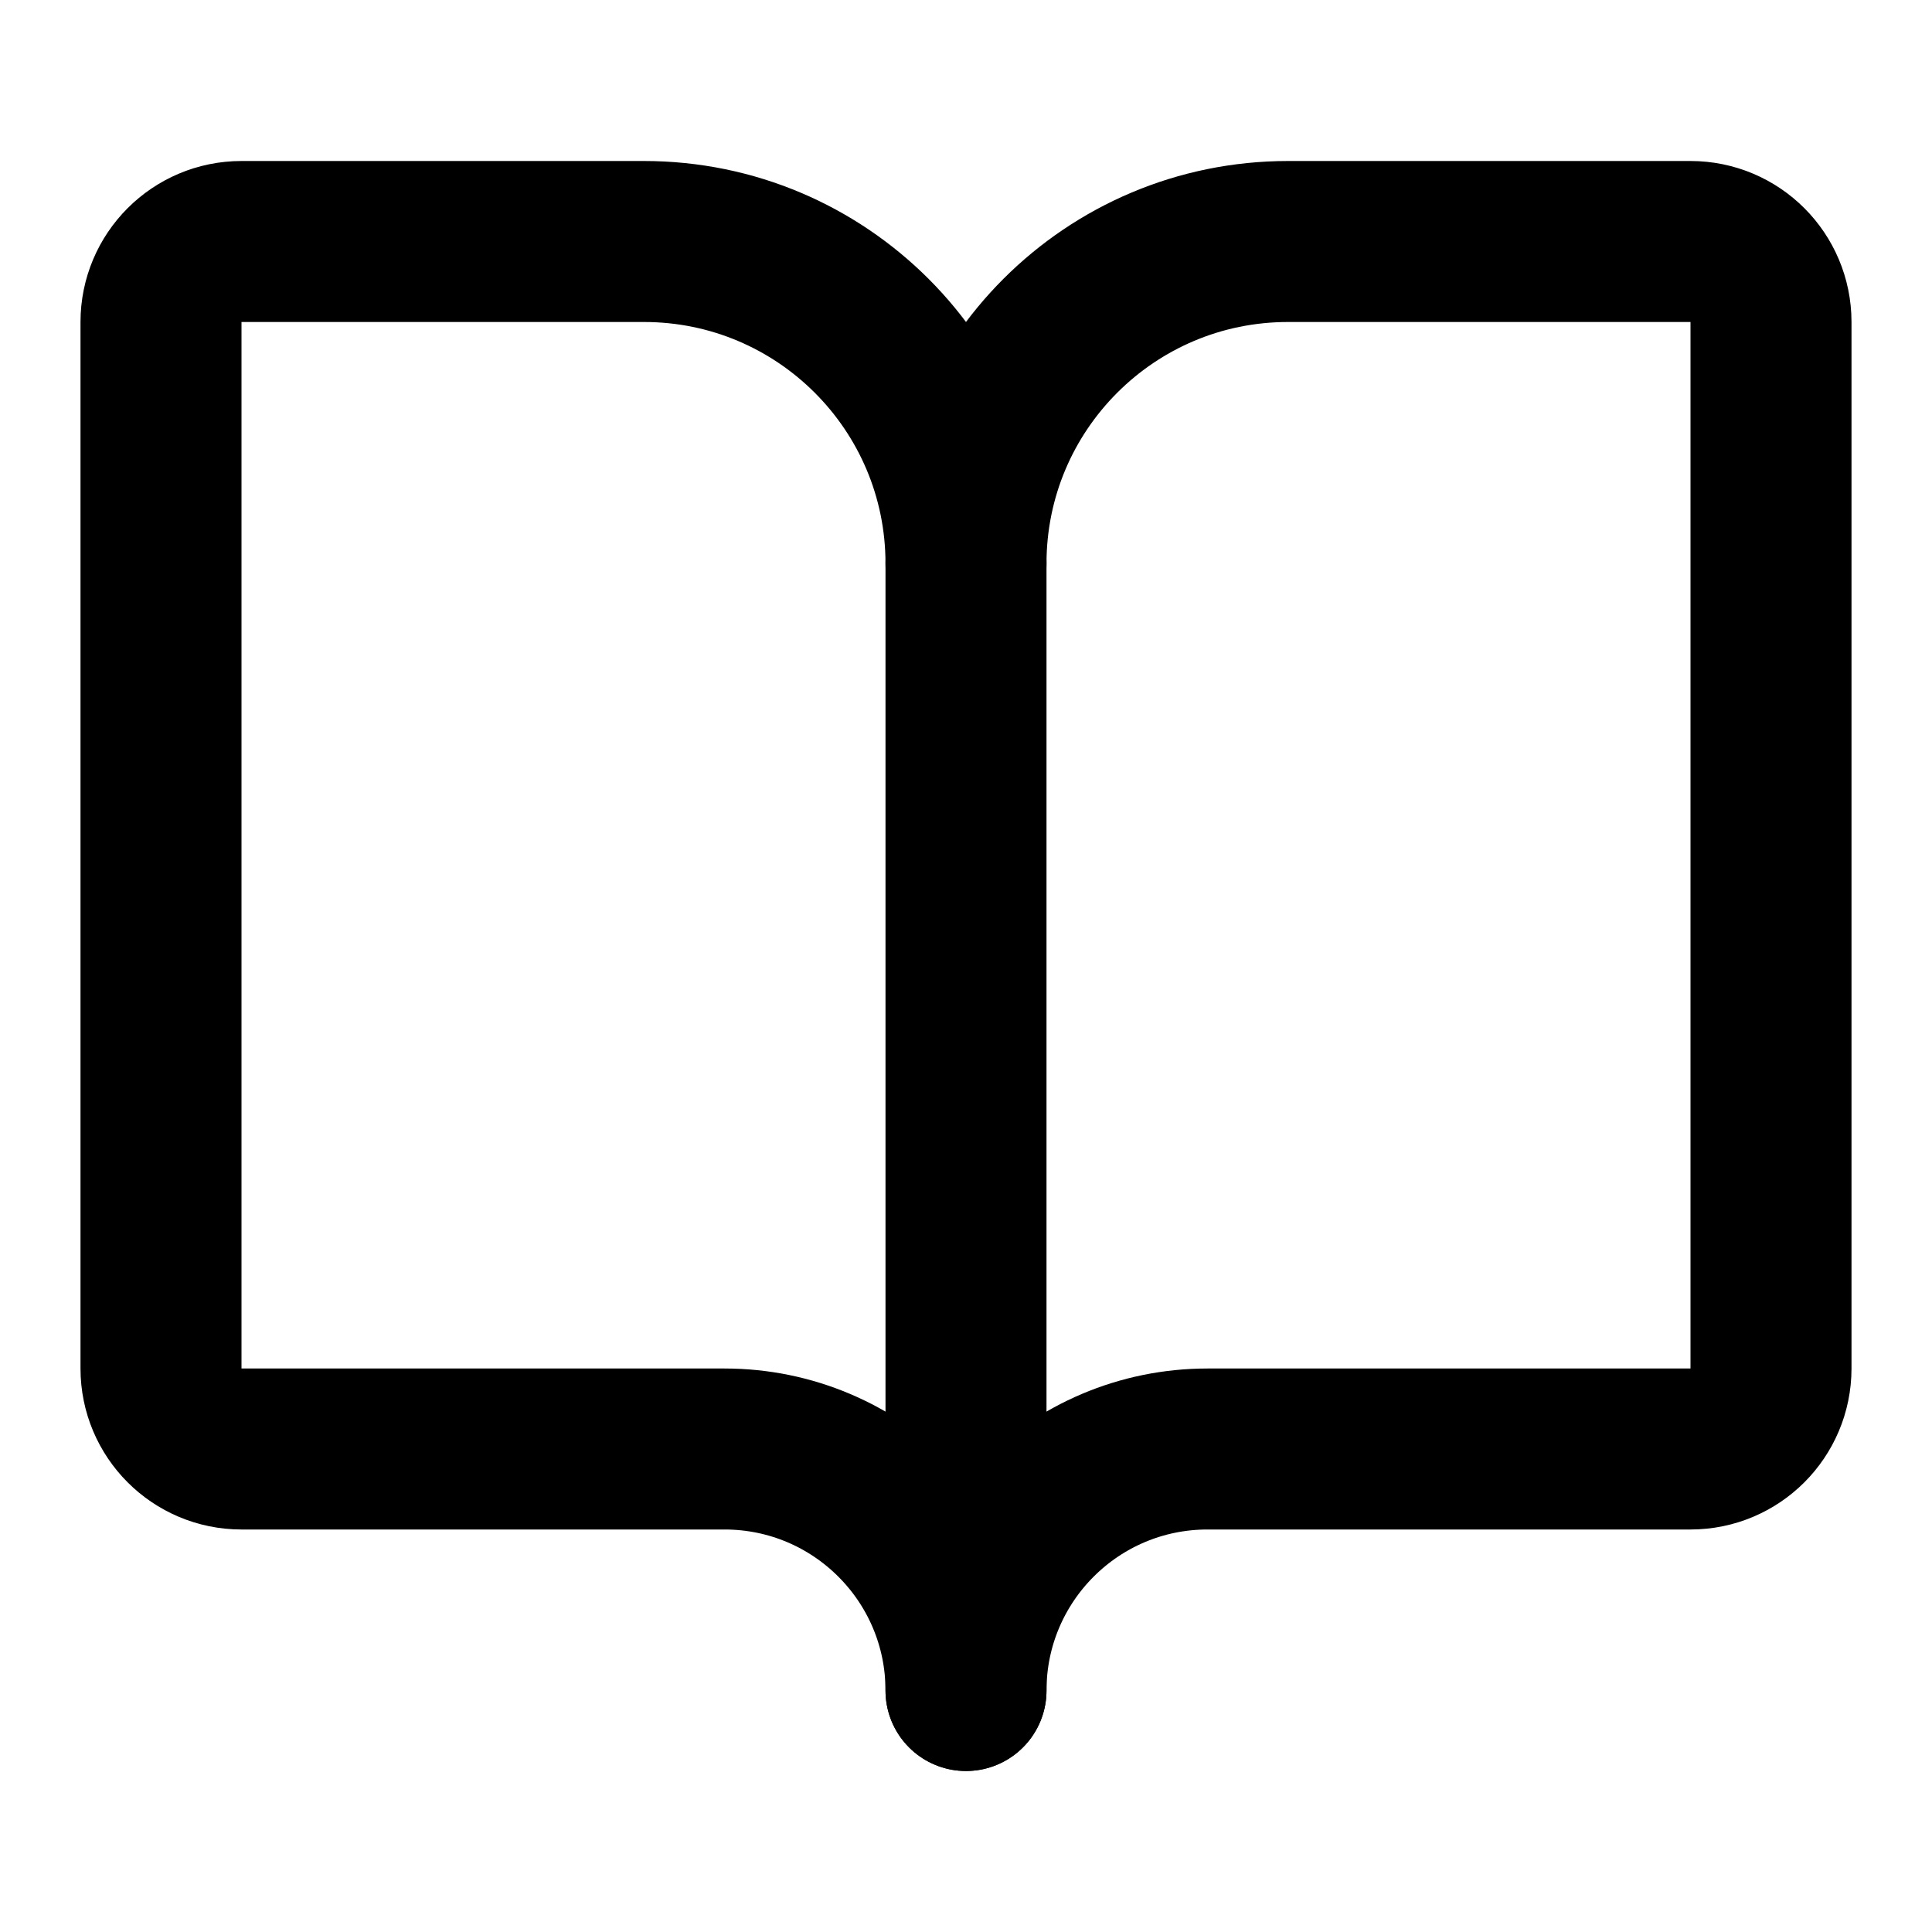
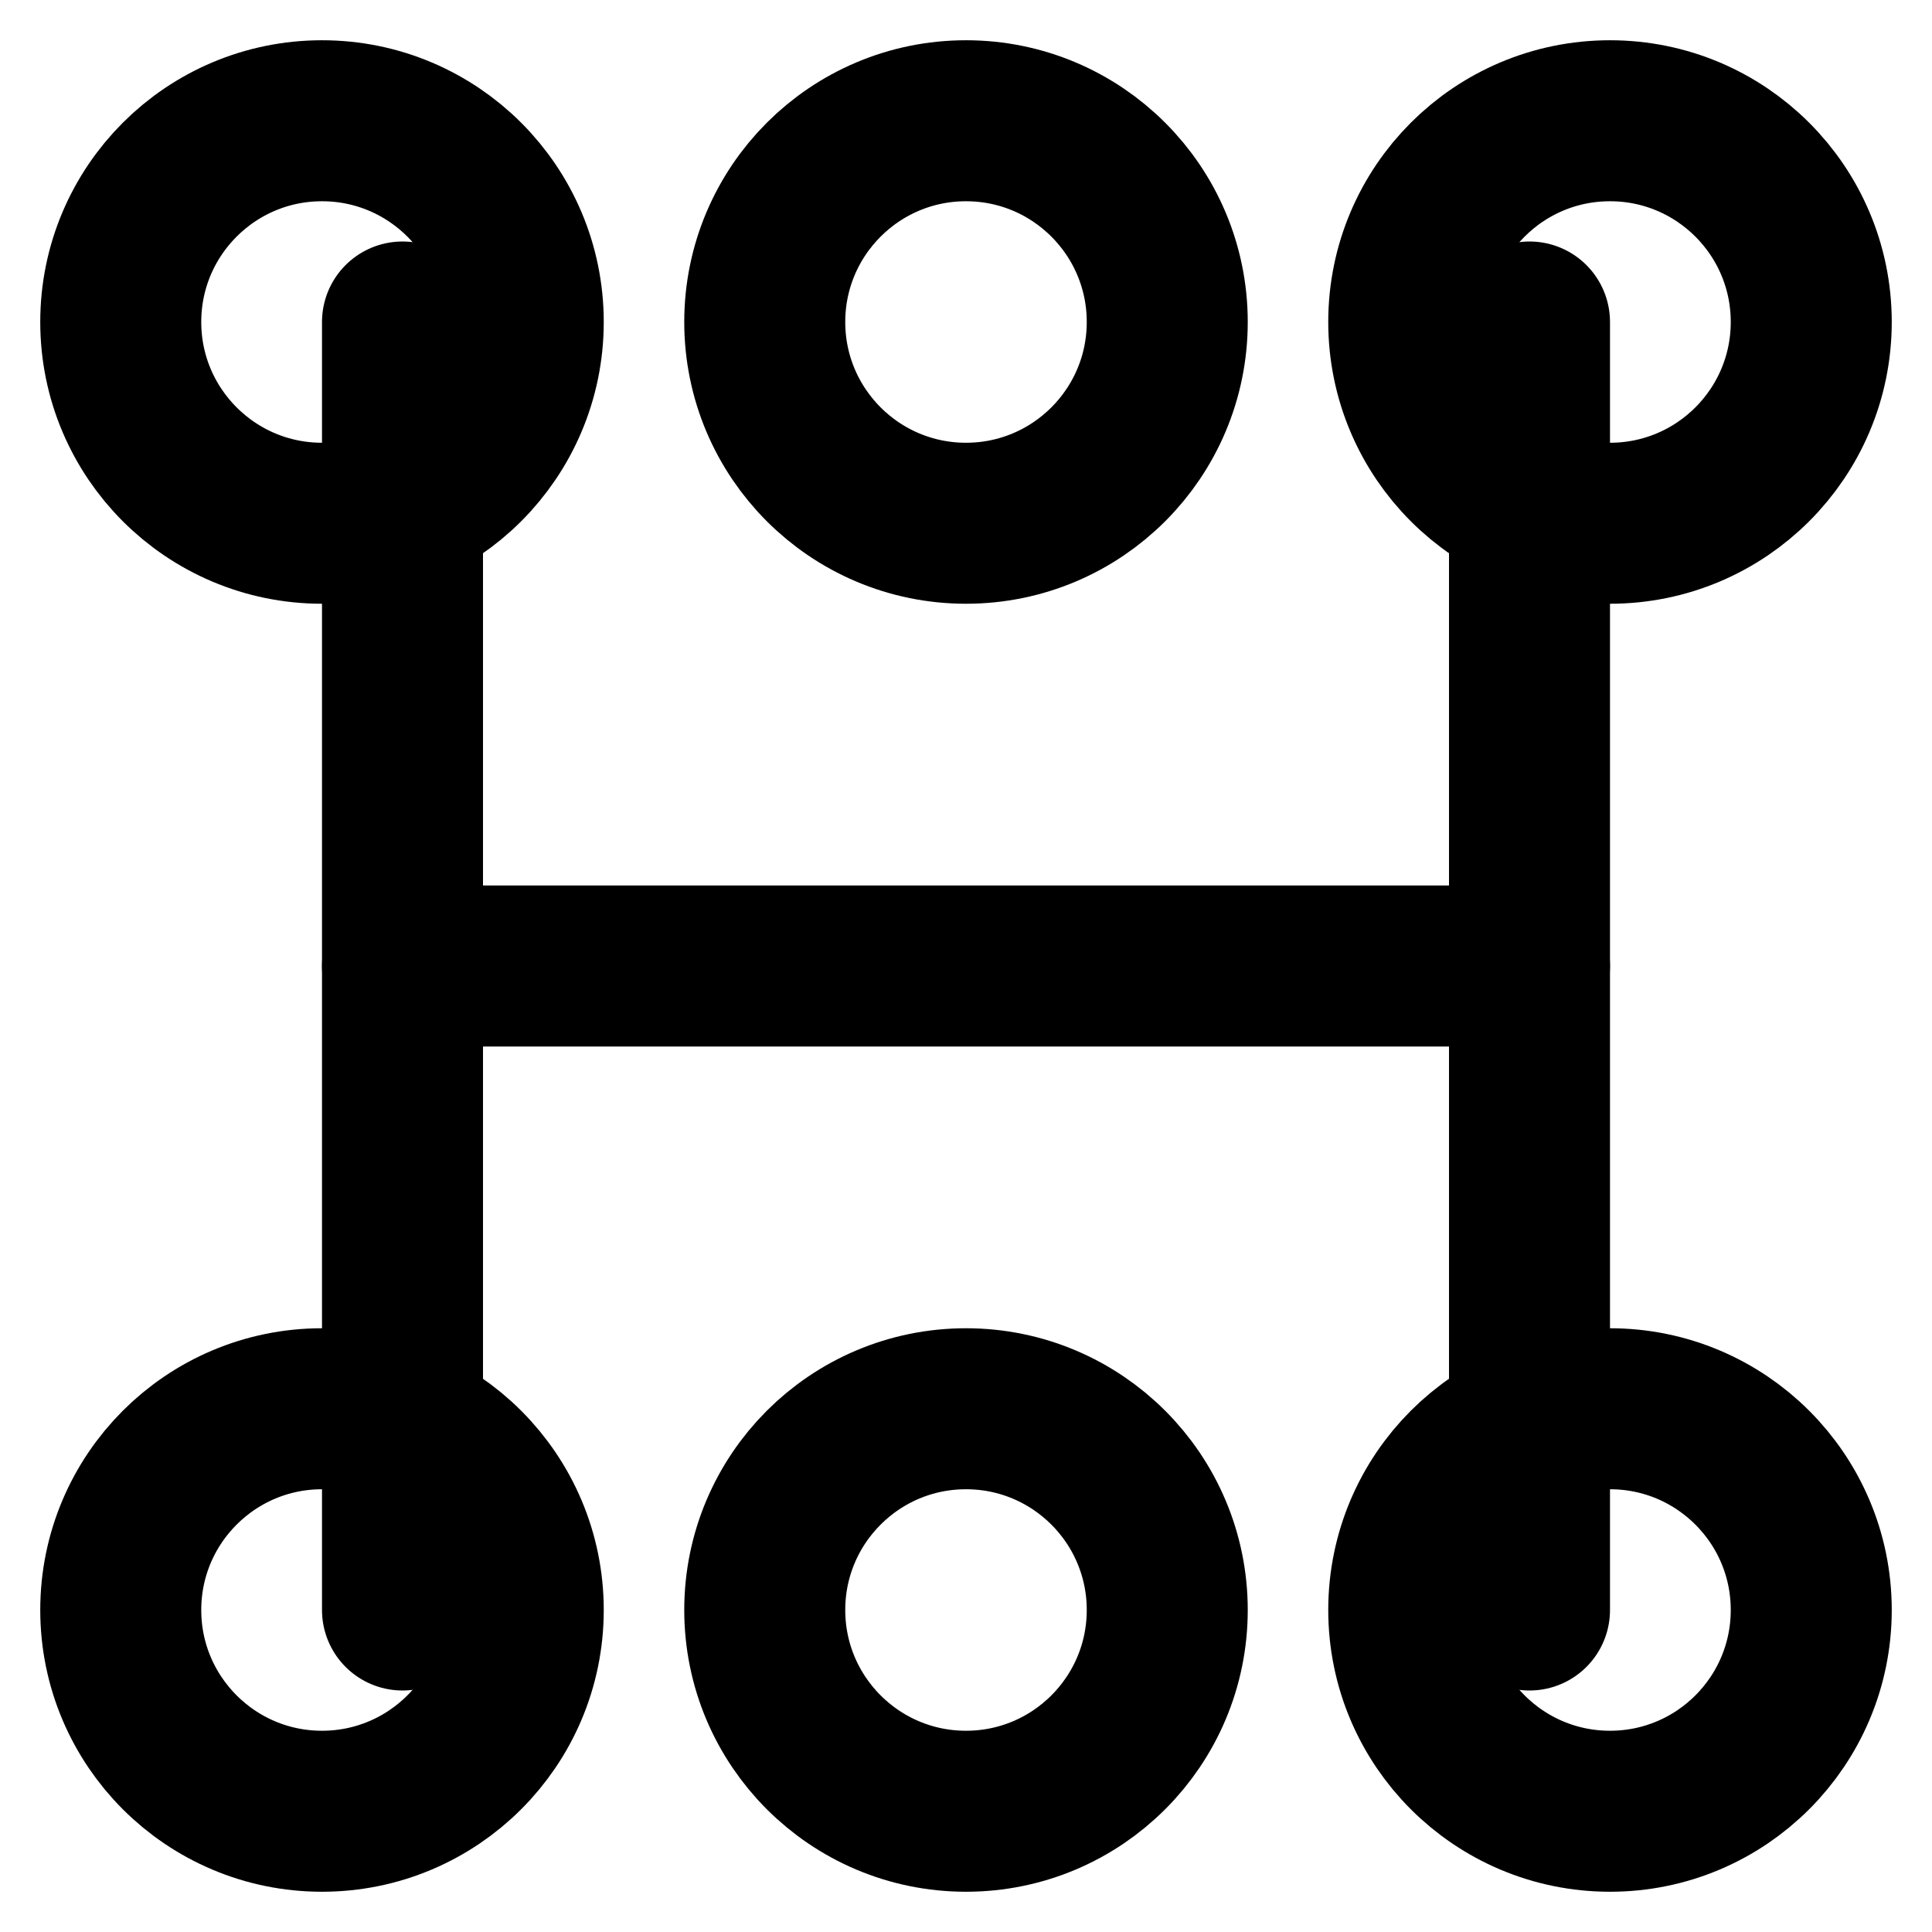
<svg xmlns="http://www.w3.org/2000/svg" width="24" height="24" viewBox="0 0 24 24" fill="none" stroke="currentColor" stroke-width="2" stroke-linecap="round" stroke-linejoin="round">
-   <path d="M12 7v14" />
-   <path d="M3 18a1 1 0 0 1-1-1V4a1 1 0 0 1 1-1h5a4 4 0 0 1 4 4 4 4 0 0 1 4-4h5a1 1 0 0 1 1 1v13a1 1 0 0 1-1 1h-6a3 3 0 0 0-3 3 3 3 0 0 0-3-3z" />
+   <path d="M12 6.5a2.5 2.5 0 1 0 0-5 2.5 2.5 0 0 0 0 5z" />
+   <path d="M20 6.5a2.5 2.5 0 1 0 0-5 2.5 2.5 0 0 0 0 5z" />
+   <path d="M4 6.5a2.5 2.5 0 1 0 0-5 2.5 2.5 0 0 0 0 5z" />
+   <path d="M12 22.5a2.5 2.5 0 1 0 0-5 2.5 2.5 0 0 0 0 5z" />
+   <path d="M20 22.5a2.5 2.5 0 1 0 0-5 2.5 2.5 0 0 0 0 5z" />
+   <path d="M4 22.5a2.5 2.5 0 1 0 0-5 2.5 2.5 0 0 0 0 5z" />
+   <path d="M5 4v16" />
+   <path d="M19 4v16" />
+   <path d="M5 12h14" />
</svg>
